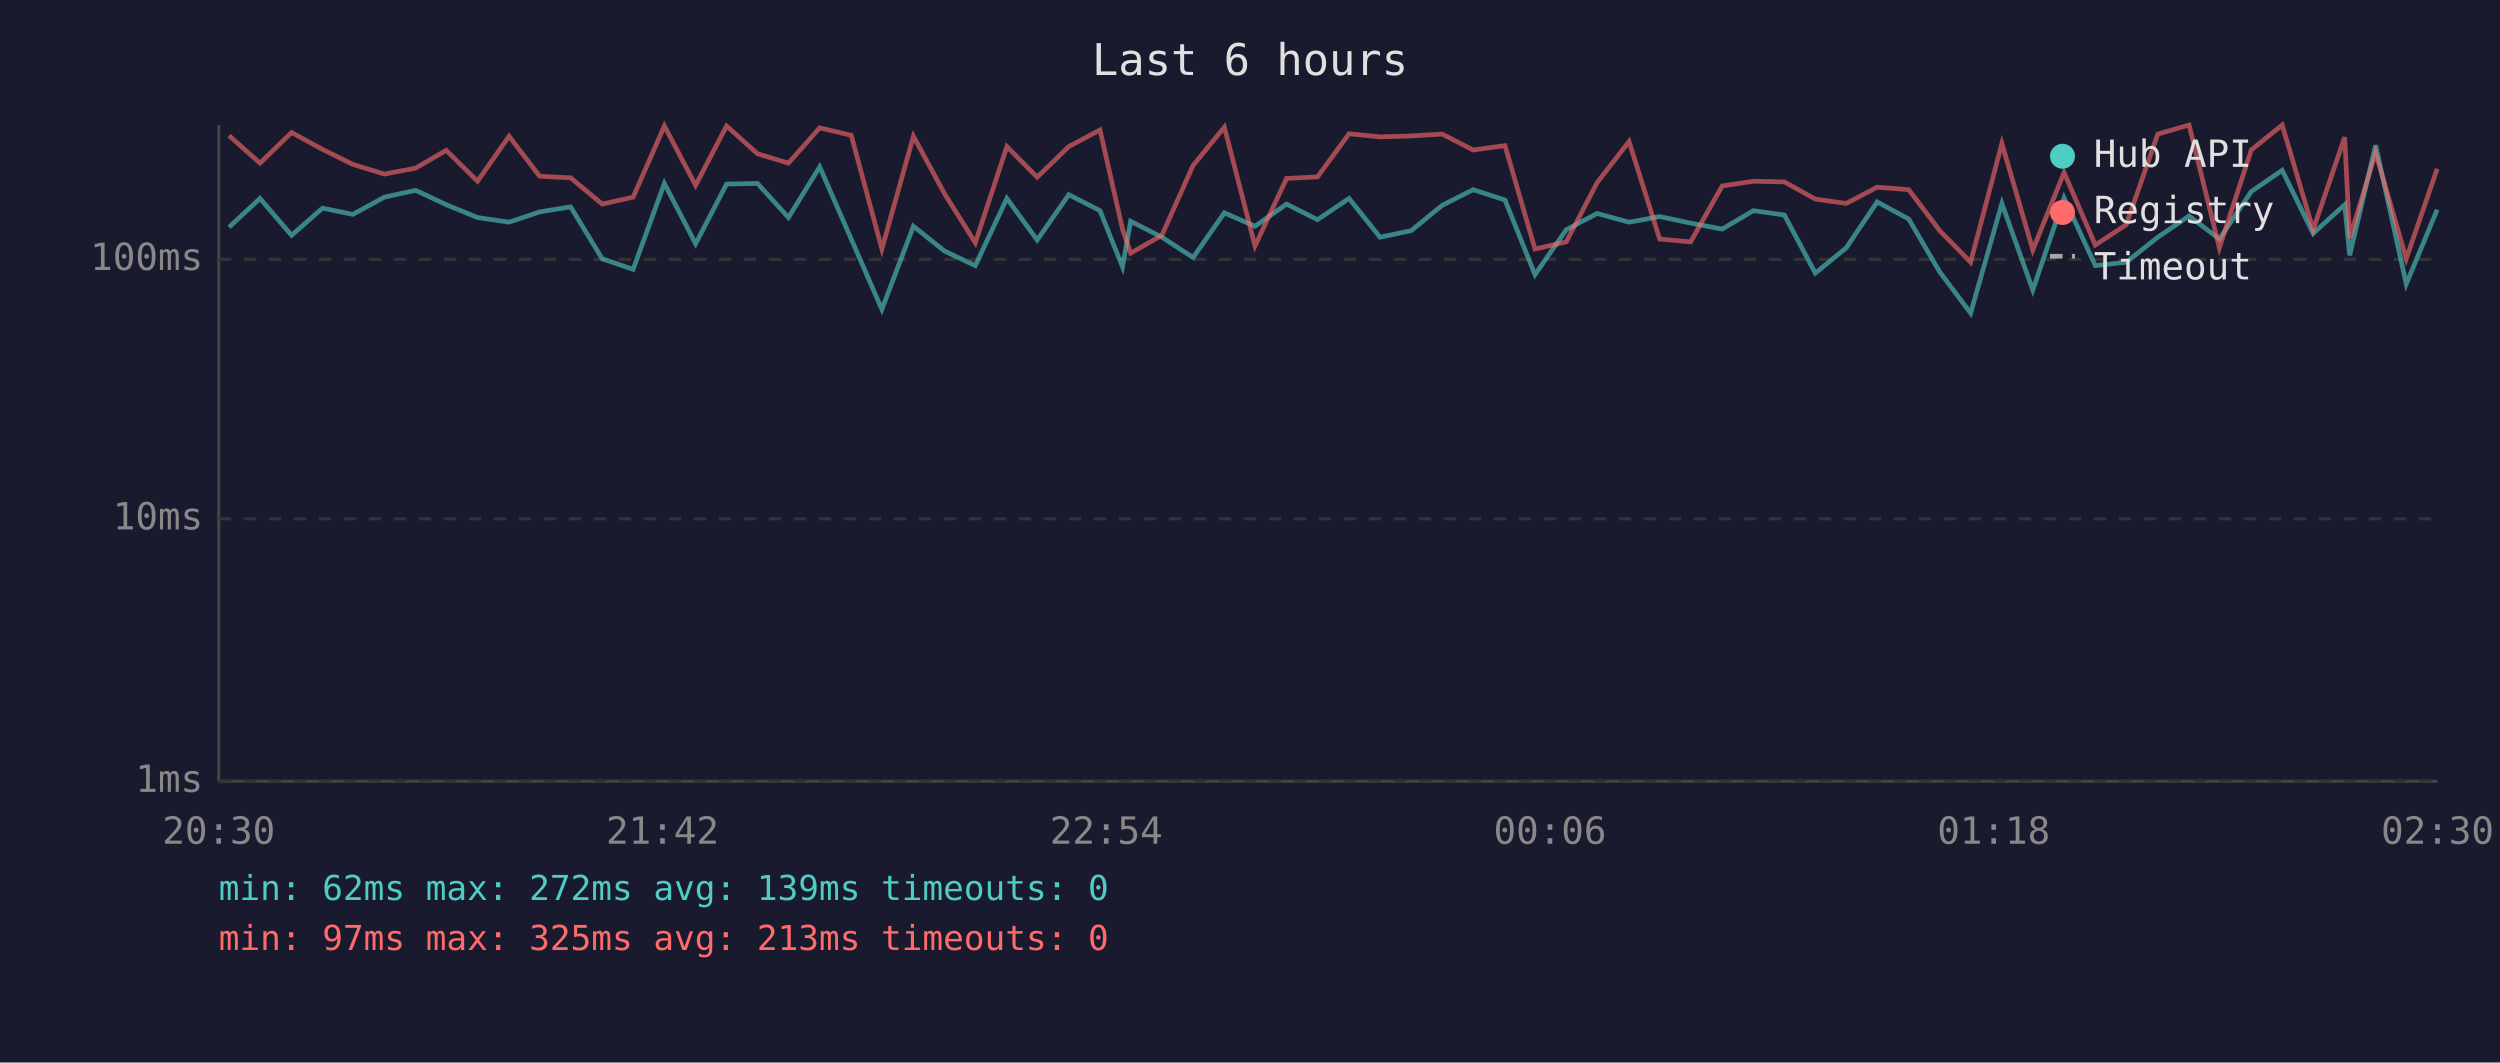
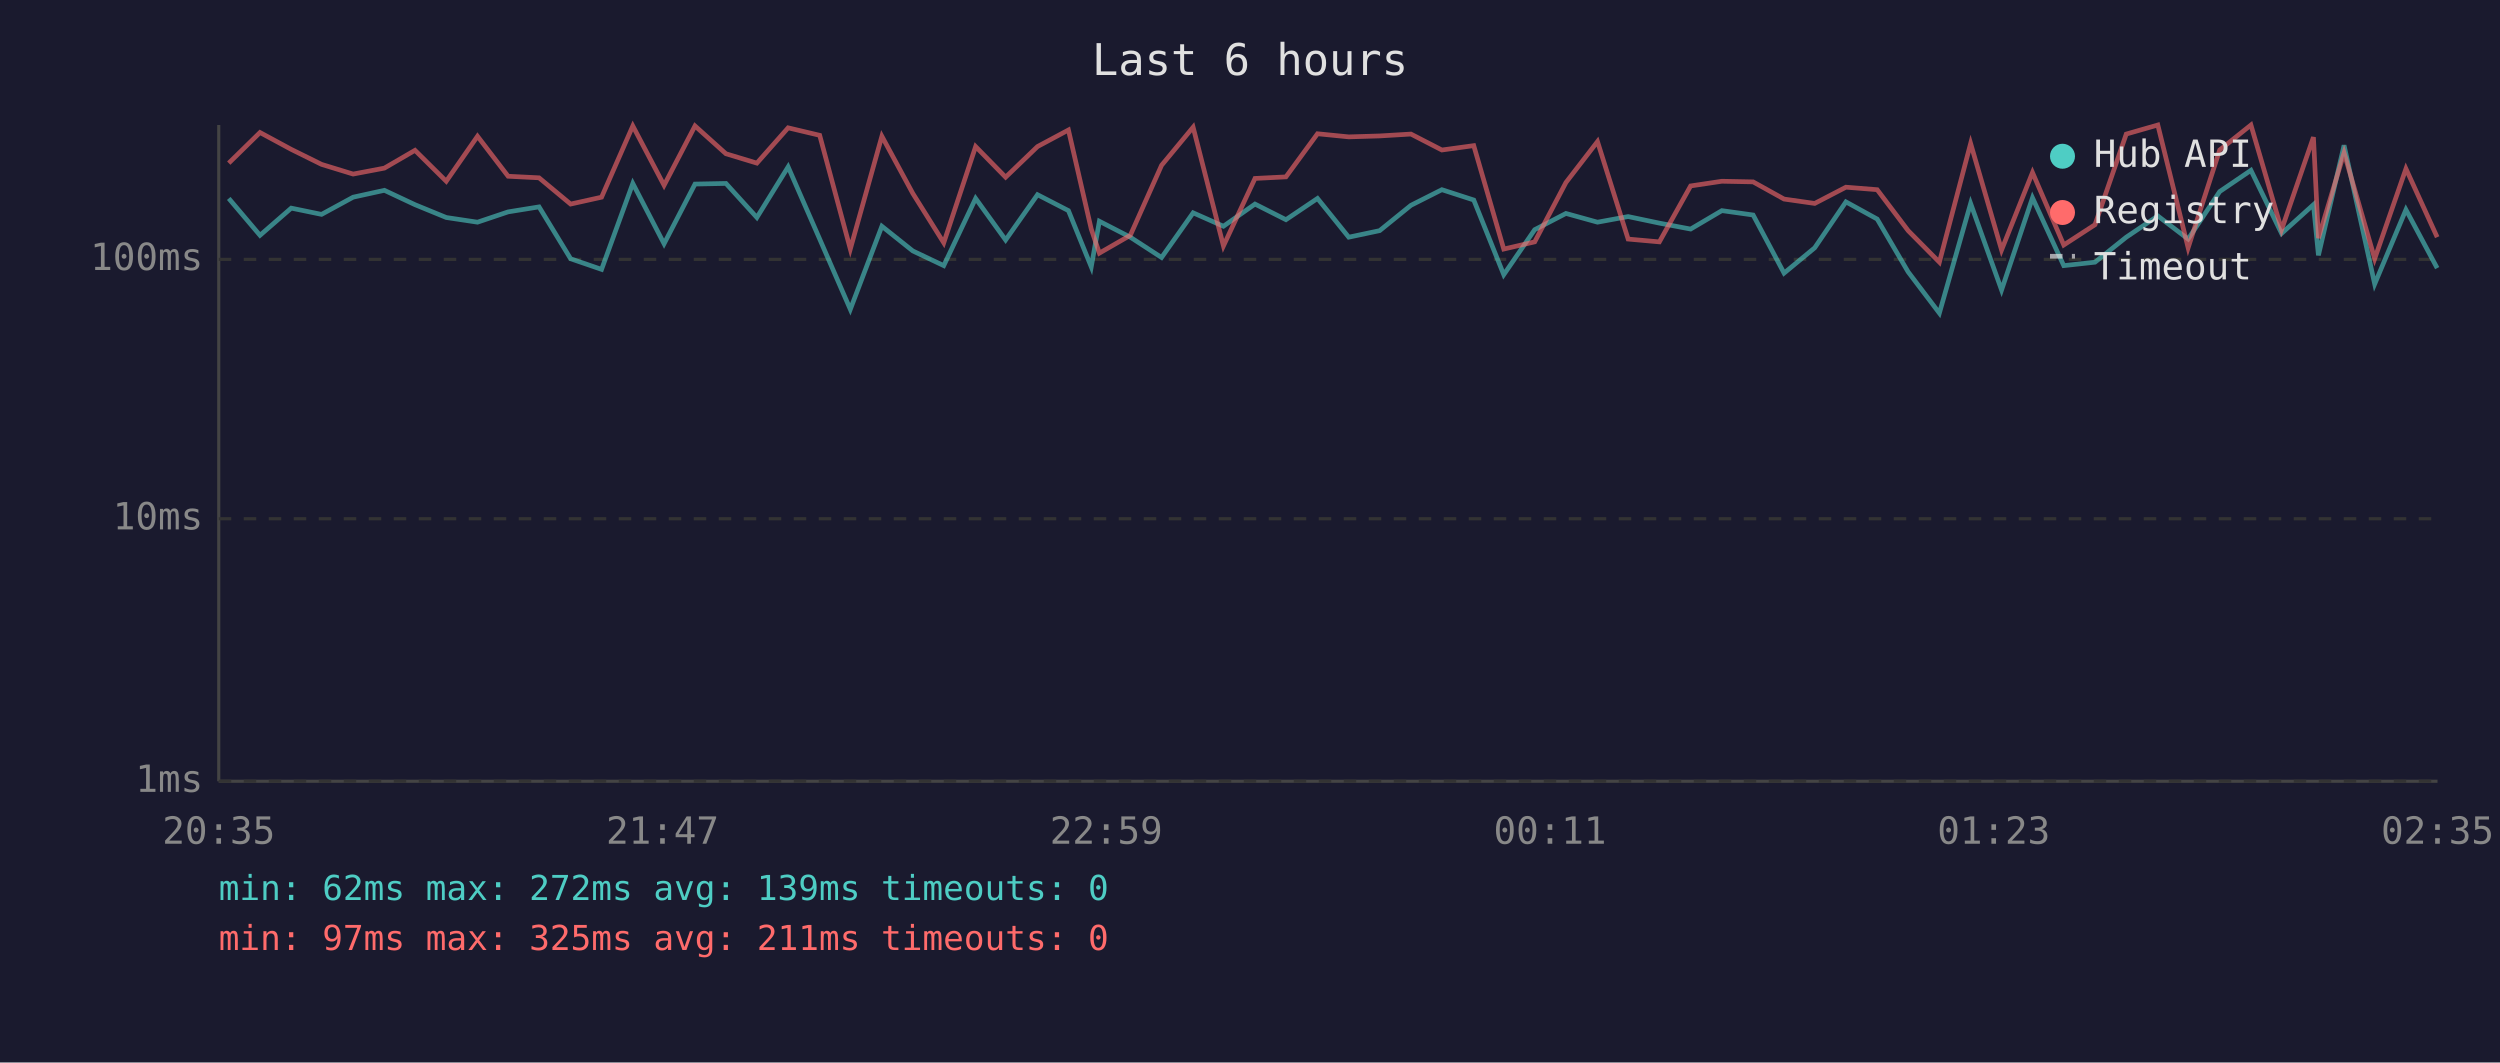
<svg xmlns="http://www.w3.org/2000/svg" viewBox="0 0 800 340" font-family="monospace" font-size="12">
  <rect width="800" height="340" fill="#1a1a2e" />
  <text x="400" y="24" fill="#e0e0e0" font-size="14" text-anchor="middle">Last 6 hours</text>
  <line x1="70" y1="40" x2="70" y2="250" stroke="#444" stroke-width="1" />
  <line x1="70" y1="250" x2="780" y2="250" stroke="#444" stroke-width="1" />
  <line x1="70" y1="250" x2="780" y2="250" stroke="#333" stroke-width="1" stroke-dasharray="4" />
  <text x="65" y="250" fill="#888" text-anchor="end" dominant-baseline="middle">1ms</text>
  <line x1="70" y1="166" x2="780" y2="166" stroke="#333" stroke-width="1" stroke-dasharray="4" />
  <text x="65" y="166" fill="#888" text-anchor="end" dominant-baseline="middle">10ms</text>
  <line x1="70" y1="83" x2="780" y2="83" stroke="#333" stroke-width="1" stroke-dasharray="4" />
  <text x="65" y="83" fill="#888" text-anchor="end" dominant-baseline="middle">100ms</text>
-   <text x="70" y="270" fill="#888" text-anchor="middle">20:30</text>
-   <text x="212" y="270" fill="#888" text-anchor="middle">21:42</text>
-   <text x="354" y="270" fill="#888" text-anchor="middle">22:54</text>
-   <text x="496" y="270" fill="#888" text-anchor="middle">00:06</text>
-   <text x="638" y="270" fill="#888" text-anchor="middle">01:18</text>
-   <text x="780" y="270" fill="#888" text-anchor="middle">02:30</text>
-   <polyline points="73.3,72.7 83.2,63.5 93.3,75.3 103.2,66.6 112.9,68.6 123.0,63.1 133.0,60.9 142.8,65.5 152.8,69.6 162.9,71.1 172.7,67.8 182.6,66.2 192.7,82.8 202.6,86.2 212.6,58.7 222.6,78.0 232.5,58.9 242.4,58.7 252.3,69.6 262.3,53.4 272.4,76.5 282.2,99.0 292.3,72.4 302.2,80.3 312.1,85.0 322.2,63.5 331.9,76.8 342.0,62.3 352.0,67.4 359.2,85.4 361.8,70.8 371.8,75.9 381.8,82.4 391.8,68.1 401.6,72.4 411.7,65.3 421.6,70.3 431.7,63.5 441.6,75.9 451.6,73.8 461.5,65.7 471.4,60.7 481.6,64.0 491.2,87.9 501.2,73.5 511.1,68.3 521.3,71.1 531.1,69.3 541.0,71.4 551.1,73.3 561.1,67.4 571.0,68.8 580.9,87.4 590.8,79.3 600.7,64.6 610.8,70.1 620.7,87.0 630.6,100.2 640.6,65.1 650.5,92.8 660.5,63.3 670.5,85.0 680.4,83.9 690.5,75.9 700.5,69.1 710.2,76.5 720.4,61.3 730.3,54.5 740.2,74.7 750.3,65.5 751.9,81.7 760.2,46.5 770.0,90.9 779.9,67.1" fill="none" stroke="#4ecdc4" stroke-width="1.5" opacity="0.6" />
-   <polyline points="73.3,43.4 83.2,52.2 93.3,42.4 103.2,47.8 112.9,52.6 123.0,55.7 133.0,53.8 142.8,48.1 152.8,58.0 162.9,43.6 172.7,56.4 182.6,56.9 192.7,65.3 202.6,63.1 212.6,40.3 222.6,59.3 232.5,40.3 242.4,49.2 252.3,52.2 262.3,40.9 272.4,43.3 282.2,79.7 292.3,43.6 302.2,61.9 312.1,77.7 322.2,46.9 331.9,56.7 342.0,46.9 352.0,41.6 359.2,73.3 361.8,81.0 371.8,75.3 381.8,52.9 391.8,40.7 401.6,78.7 411.7,57.1 421.6,56.6 431.7,42.8 441.6,43.8 451.6,43.5 461.5,42.9 471.4,48.0 481.6,46.6 491.2,79.7 501.2,77.4 511.1,58.4 521.3,45.3 531.1,76.5 541.0,77.4 551.1,59.5 561.1,58.0 571.0,58.2 580.9,63.7 590.8,65.1 600.7,59.9 610.8,60.7 620.7,73.8 630.6,83.9 640.6,45.9 650.5,80.0 660.5,55.2 670.5,78.4 680.4,71.9 690.5,42.9 700.5,40.0 710.2,79.3 720.4,48.0 730.3,40.0 740.2,73.5 750.3,43.9 751.9,76.2 760.2,48.9 770.0,82.8 779.9,54.0" fill="none" stroke="#ff6b6b" stroke-width="1.5" opacity="0.6" />
+   <text x="70" y="270" fill="#888" text-anchor="middle">20:35</text>
+   <text x="212" y="270" fill="#888" text-anchor="middle">21:47</text>
+   <text x="354" y="270" fill="#888" text-anchor="middle">22:59</text>
+   <text x="496" y="270" fill="#888" text-anchor="middle">00:11</text>
+   <text x="638" y="270" fill="#888" text-anchor="middle">01:23</text>
+   <text x="780" y="270" fill="#888" text-anchor="middle">02:35</text>
+   <polyline points="73.2,63.5 83.2,75.3 93.2,66.6 102.9,68.6 113.0,63.1 123.0,60.9 132.8,65.5 142.8,69.6 152.8,71.1 162.6,67.8 172.5,66.2 182.6,82.8 192.5,86.2 202.5,58.7 212.5,78.0 222.4,58.9 232.3,58.7 242.2,69.6 252.2,53.4 262.3,76.5 272.1,99.0 282.2,72.4 292.1,80.3 302.0,85.0 312.2,63.5 321.8,76.8 332.0,62.3 341.9,67.4 349.2,85.4 351.8,70.8 361.7,75.9 371.7,82.4 381.8,68.1 391.5,72.4 401.6,65.3 411.5,70.3 421.6,63.5 431.6,75.9 441.5,73.8 451.5,65.7 461.4,60.7 471.6,64.0 481.2,87.9 491.1,73.5 501.1,68.3 511.2,71.1 521.0,69.3 531.0,71.4 541.0,73.3 551.0,67.4 561.0,68.8 570.9,87.4 580.7,79.3 590.7,64.6 600.7,70.1 610.6,87.0 620.6,100.2 630.6,65.1 640.5,92.8 650.4,63.3 660.4,85.0 670.4,83.9 680.4,75.9 690.5,69.1 700.2,76.5 710.3,61.3 720.3,54.5 730.1,74.7 740.3,65.5 741.9,81.7 750.1,46.5 759.9,90.9 769.9,67.1 779.9,85.8" fill="none" stroke="#4ecdc4" stroke-width="1.5" opacity="0.6" />
+   <polyline points="73.2,52.2 83.2,42.4 93.2,47.8 102.9,52.6 113.0,55.7 123.0,53.8 132.8,48.1 142.8,58.0 152.8,43.6 162.6,56.4 172.5,56.9 182.6,65.3 192.5,63.1 202.5,40.3 212.5,59.3 222.4,40.3 232.3,49.2 242.2,52.2 252.2,40.9 262.3,43.3 272.1,79.7 282.2,43.6 292.1,61.9 302.0,77.7 312.2,46.9 321.8,56.7 332.0,46.9 341.9,41.6 349.2,73.3 351.8,81.0 361.7,75.3 371.7,52.9 381.8,40.7 391.5,78.7 401.6,57.1 411.5,56.6 421.6,42.8 431.6,43.8 441.5,43.5 451.5,42.9 461.4,48.0 471.6,46.6 481.2,79.7 491.1,77.4 501.1,58.4 511.2,45.3 521.0,76.5 531.0,77.4 541.0,59.5 551.0,58.0 561.0,58.2 570.9,63.7 580.7,65.1 590.7,59.9 600.7,60.7 610.6,73.8 620.6,83.9 630.6,45.9 640.5,80.0 650.4,55.2 660.4,78.4 670.4,71.9 680.4,42.9 690.5,40.0 700.2,79.3 710.3,48.0 720.3,40.0 730.1,73.5 740.3,43.9 741.9,76.2 750.1,48.9 759.9,82.8 769.9,54.0 779.9,75.9" fill="none" stroke="#ff6b6b" stroke-width="1.5" opacity="0.6" />
  <circle cx="660" cy="50" r="4" fill="#4ecdc4" />
  <text x="670" y="50" fill="#e0e0e0" dominant-baseline="middle">Hub API</text>
  <circle cx="660" cy="68" r="4" fill="#ff6b6b" />
  <text x="670" y="68" fill="#e0e0e0" dominant-baseline="middle">Registry</text>
  <line x1="656" y1="82" x2="664" y2="82" stroke="#e0e0e0" stroke-width="1.5" stroke-dasharray="4,3" opacity="0.7" />
  <text x="670" y="86" fill="#e0e0e0" dominant-baseline="middle">Timeout</text>
  <text x="70" y="288" fill="#4ecdc4" font-size="11">min: 62ms  max: 272ms  avg: 139ms  timeouts: 0</text>
-   <text x="70" y="304" fill="#ff6b6b" font-size="11">min: 97ms  max: 325ms  avg: 213ms  timeouts: 0</text>
+   <text x="70" y="304" fill="#ff6b6b" font-size="11">min: 97ms  max: 325ms  avg: 211ms  timeouts: 0</text>
</svg>
